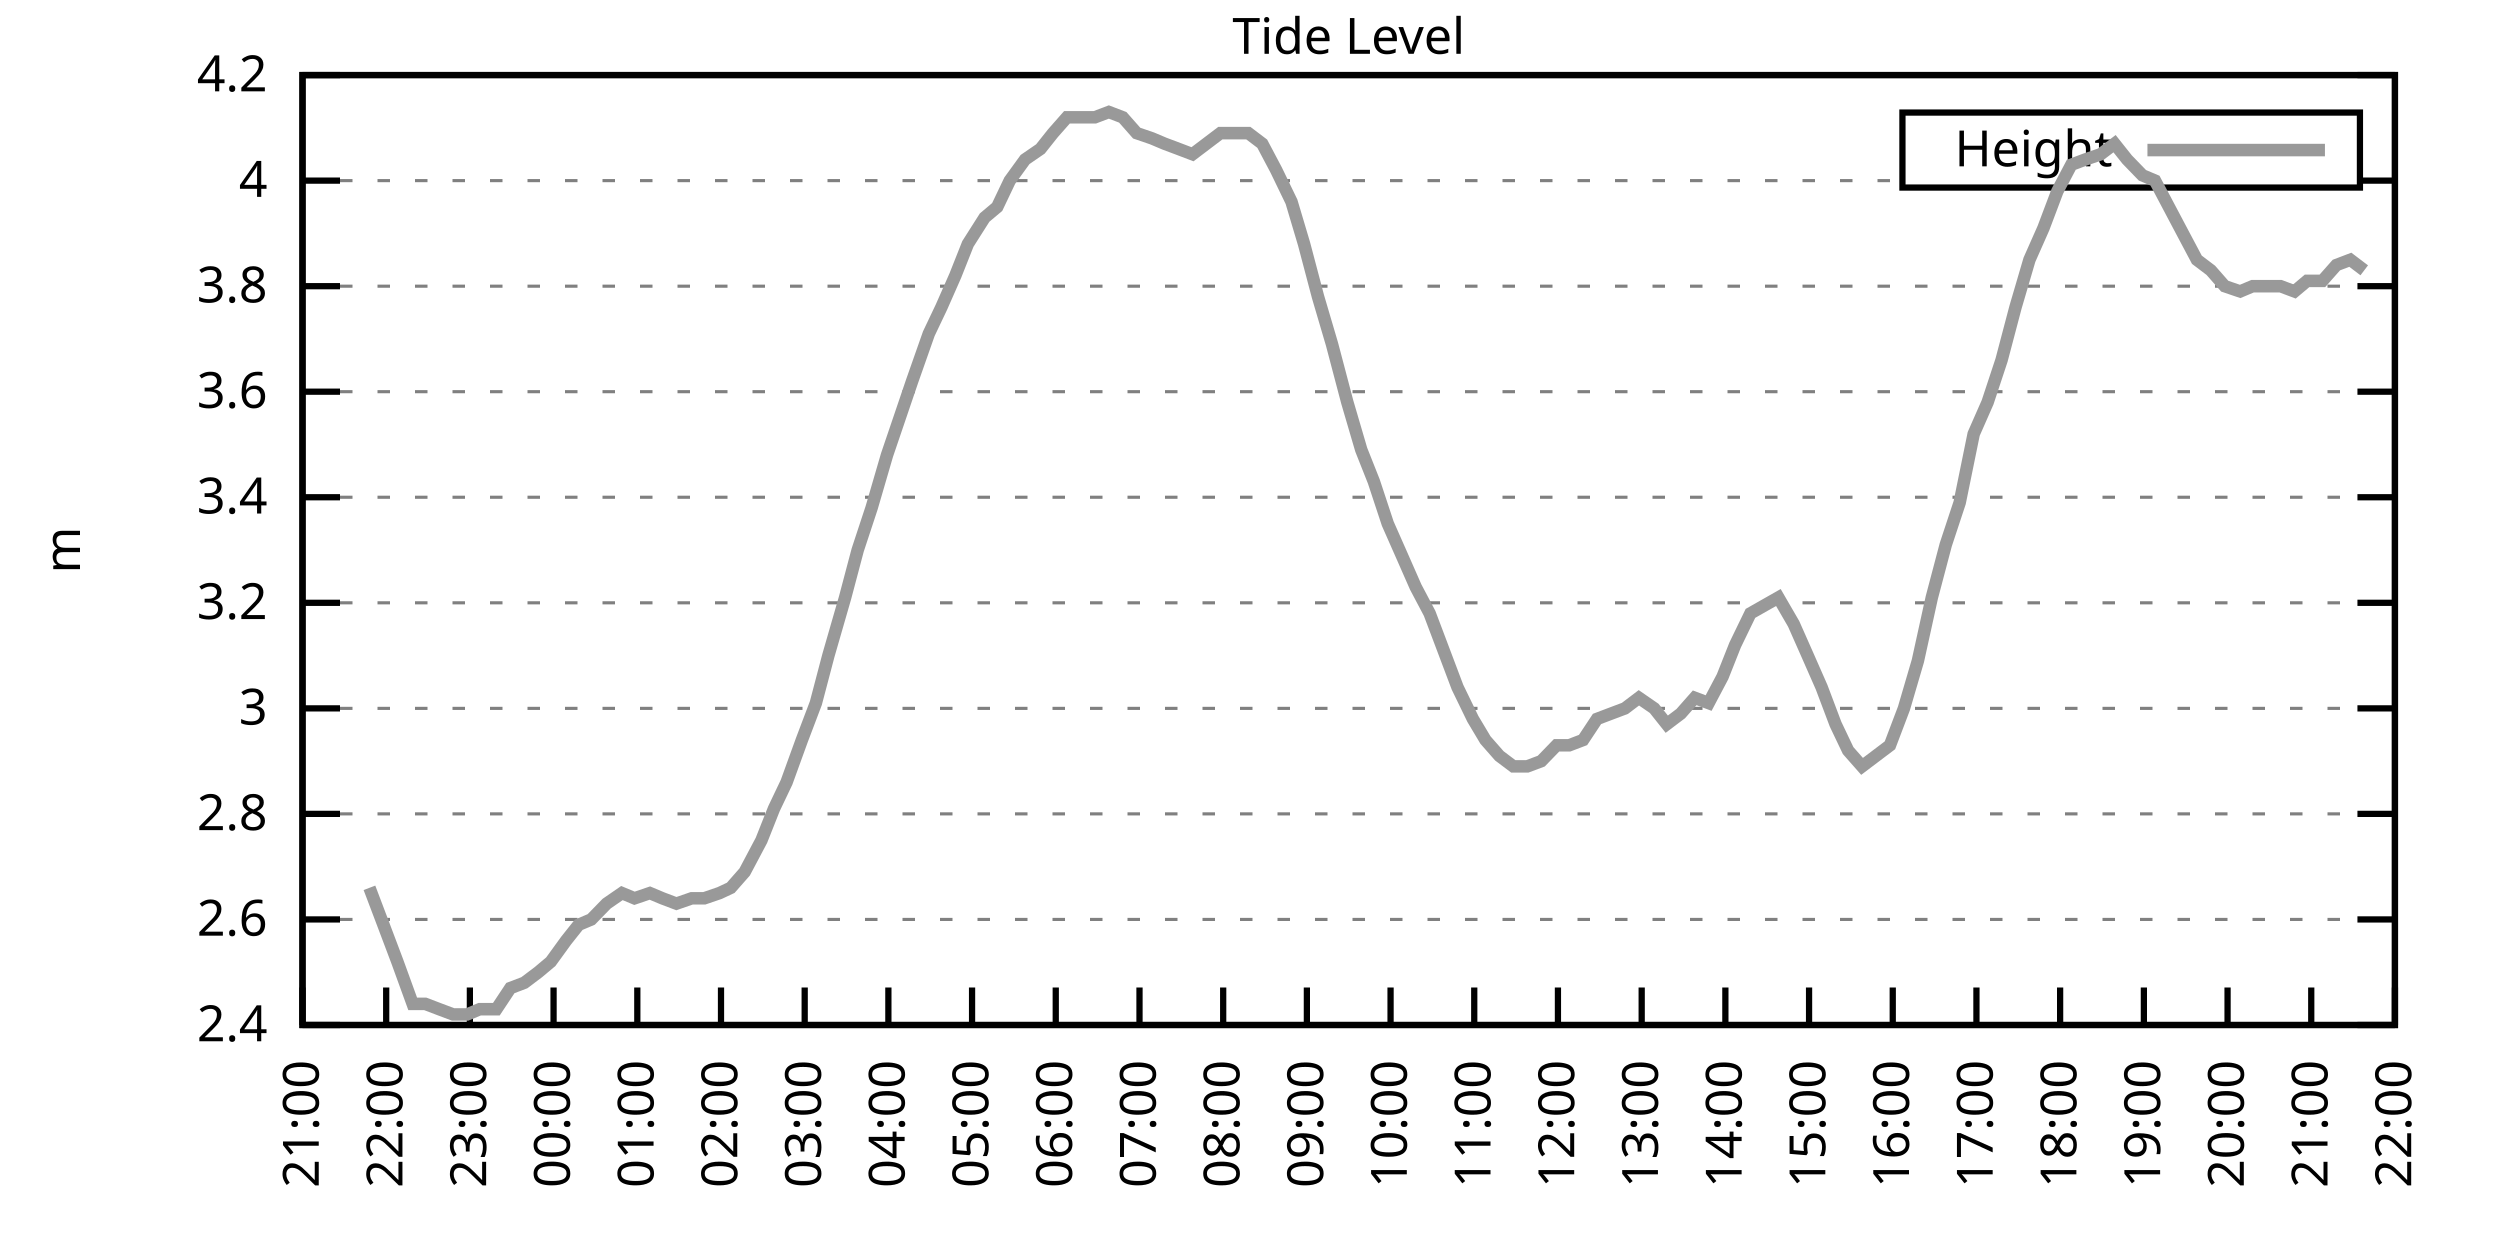
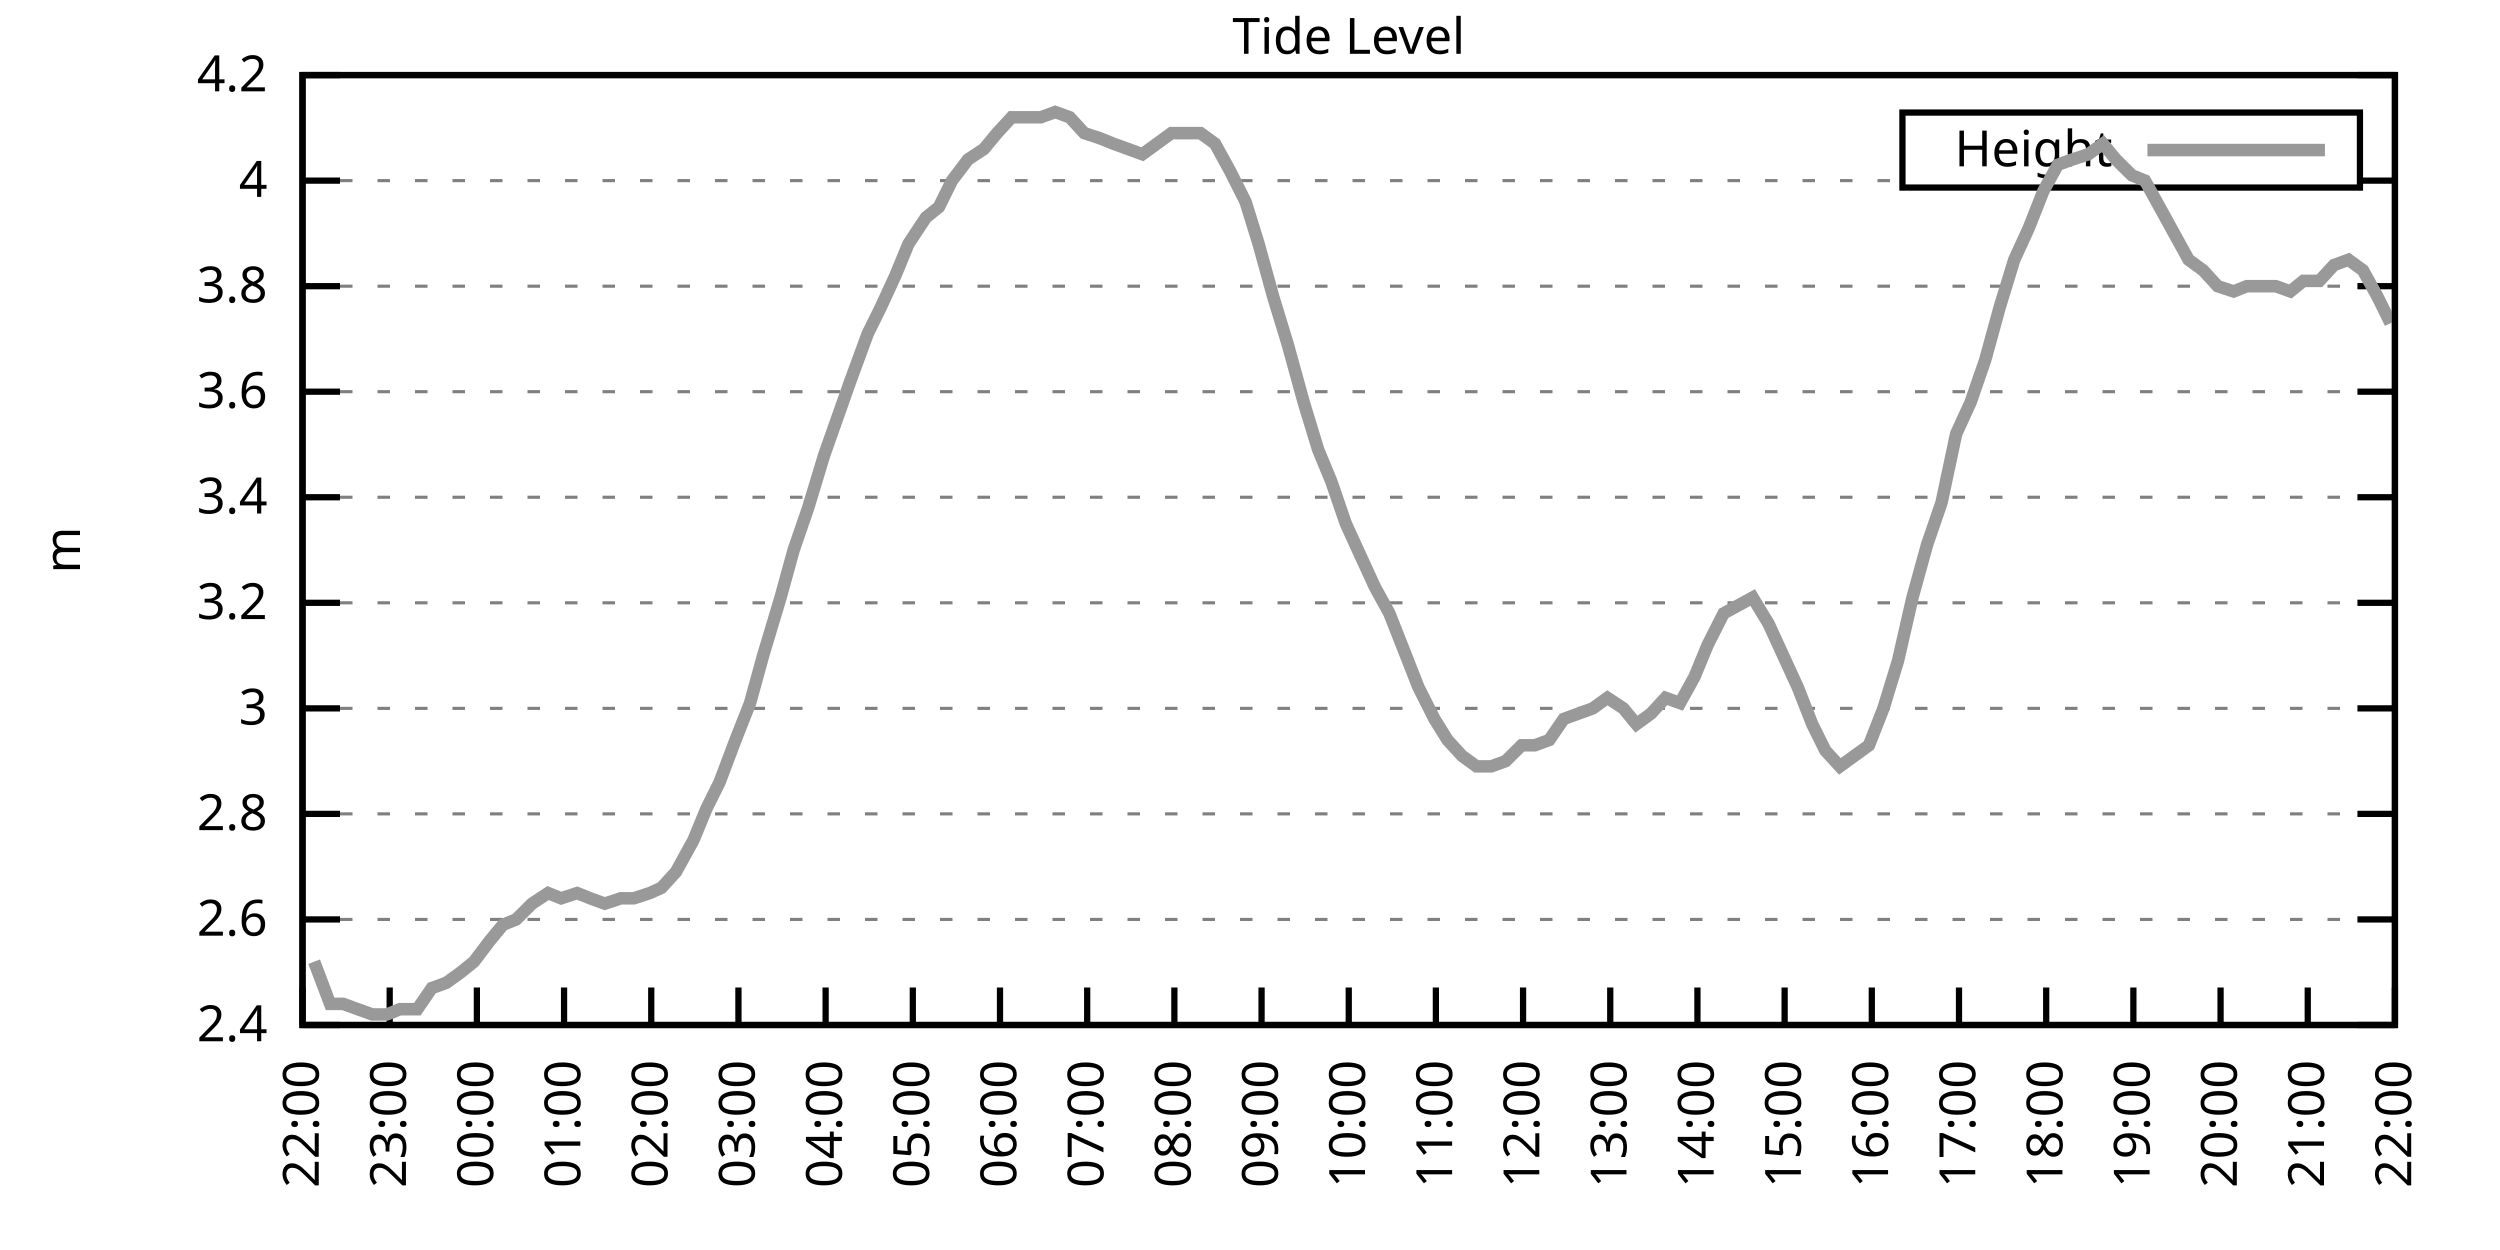
<svg xmlns="http://www.w3.org/2000/svg" xmlns:xlink="http://www.w3.org/1999/xlink" width="400" height="200" viewBox="0 0 400 200">
  <g id="gnuplot_canvas">
    <rect x="0" y="0" width="400" height="200" fill="none" />
    <defs>
      <circle id="gpDot" r="0.5" stroke-width="0.5" stroke="currentColor" />
      <path id="gpPt0" stroke-width="0.333" stroke="currentColor" d="M-1,0 h2 M0,-1 v2" />
      <path id="gpPt1" stroke-width="0.333" stroke="currentColor" d="M-1,-1 L1,1 M1,-1 L-1,1" />
      <path id="gpPt2" stroke-width="0.333" stroke="currentColor" d="M-1,0 L1,0 M0,-1 L0,1 M-1,-1 L1,1 M-1,1 L1,-1" />
      <rect id="gpPt3" stroke-width="0.333" stroke="currentColor" x="-1" y="-1" width="2" height="2" />
      <rect id="gpPt4" stroke-width="0.333" stroke="currentColor" fill="currentColor" x="-1" y="-1" width="2" height="2" />
      <circle id="gpPt5" stroke-width="0.333" stroke="currentColor" cx="0" cy="0" r="1" />
      <use xlink:href="#gpPt5" id="gpPt6" fill="currentColor" stroke="none" />
      <path id="gpPt7" stroke-width="0.333" stroke="currentColor" d="M0,-1.33 L-1.33,0.67 L1.33,0.67 z" />
      <use xlink:href="#gpPt7" id="gpPt8" fill="currentColor" stroke="none" />
      <use xlink:href="#gpPt7" id="gpPt9" stroke="currentColor" transform="rotate(180)" />
      <use xlink:href="#gpPt9" id="gpPt10" fill="currentColor" stroke="none" />
      <use xlink:href="#gpPt3" id="gpPt11" stroke="currentColor" transform="rotate(45)" />
      <use xlink:href="#gpPt11" id="gpPt12" fill="currentColor" stroke="none" />
      <path id="gpPt13" stroke-width="0.333" stroke="currentColor" d="M0,1.330 L1.265,0.411 L0.782,-1.067 L-0.782,-1.076 L-1.265,0.411 z" />
      <use xlink:href="#gpPt13" id="gpPt14" fill="currentColor" stroke="none" />
      <filter id="textbox" filterUnits="objectBoundingBox" x="0" y="0" height="1" width="1">
        <feFlood flood-color="white" flood-opacity="1" result="bgnd" />
        <feComposite in="SourceGraphic" in2="bgnd" operator="atop" />
      </filter>
      <filter id="greybox" filterUnits="objectBoundingBox" x="0" y="0" height="1" width="1">
        <feFlood flood-color="lightgrey" flood-opacity="1" result="grey" />
        <feComposite in="SourceGraphic" in2="grey" operator="atop" />
      </filter>
    </defs>
    <g fill="none" color="white" stroke="currentColor" stroke-width="1.00" stroke-linecap="butt" stroke-linejoin="miter">
</g>
    <g fill="none" color="black" stroke="currentColor" stroke-width="1.00" stroke-linecap="butt" stroke-linejoin="miter">
      <g stroke="none" shape-rendering="crispEdges">
        <polygon fill="rgb(255, 255, 255)" points="48.40,164.00 383.18,164.00 383.18,12.02 48.40,12.02 " />
      </g>
    </g>
    <g fill="none" color="black" stroke="currentColor" stroke-width="1.00" stroke-linecap="butt" stroke-linejoin="miter">
</g>
    <g fill="none" color="black" stroke="black" stroke-width="0.50" stroke-linecap="butt" stroke-linejoin="miter">
</g>
    <g fill="none" color="gray" stroke="currentColor" stroke-width="0.50" stroke-linecap="butt" stroke-linejoin="miter">
      <path stroke="gray" stroke-dasharray="2,4" class="gridline" d="M48.40,164.00 L383.19,164.00  " />
    </g>
    <g fill="none" color="gray" stroke="gray" stroke-width="1.00" stroke-linecap="butt" stroke-linejoin="miter">
</g>
    <g fill="none" color="black" stroke="currentColor" stroke-width="1.00" stroke-linecap="butt" stroke-linejoin="miter">
      <path stroke="black" d="M48.40,164.00 L54.40,164.00 M383.19,164.00 L377.19,164.00  " />
      <g transform="translate(42.80,166.60)" stroke="none" fill="black" font-family="Sans" font-size="8.00" text-anchor="end">
        <text>
          <tspan font-family="Sans"> 2.4</tspan>
        </text>
      </g>
    </g>
    <g fill="none" color="black" stroke="currentColor" stroke-width="1.00" stroke-linecap="butt" stroke-linejoin="miter">
</g>
    <g fill="none" color="black" stroke="black" stroke-width="0.50" stroke-linecap="butt" stroke-linejoin="miter">
</g>
    <g fill="none" color="gray" stroke="currentColor" stroke-width="0.50" stroke-linecap="butt" stroke-linejoin="miter">
      <path stroke="gray" stroke-dasharray="2,4" class="gridline" d="M48.40,147.11 L383.19,147.11  " />
    </g>
    <g fill="none" color="gray" stroke="gray" stroke-width="1.00" stroke-linecap="butt" stroke-linejoin="miter">
</g>
    <g fill="none" color="black" stroke="currentColor" stroke-width="1.00" stroke-linecap="butt" stroke-linejoin="miter">
      <path stroke="black" d="M48.40,147.11 L54.40,147.11 M383.19,147.11 L377.19,147.11  " />
      <g transform="translate(42.80,149.71)" stroke="none" fill="black" font-family="Sans" font-size="8.00" text-anchor="end">
        <text>
          <tspan font-family="Sans"> 2.6</tspan>
        </text>
      </g>
    </g>
    <g fill="none" color="black" stroke="currentColor" stroke-width="1.00" stroke-linecap="butt" stroke-linejoin="miter">
</g>
    <g fill="none" color="black" stroke="black" stroke-width="0.50" stroke-linecap="butt" stroke-linejoin="miter">
</g>
    <g fill="none" color="gray" stroke="currentColor" stroke-width="0.50" stroke-linecap="butt" stroke-linejoin="miter">
      <path stroke="gray" stroke-dasharray="2,4" class="gridline" d="M48.40,130.22 L383.19,130.22  " />
    </g>
    <g fill="none" color="gray" stroke="gray" stroke-width="1.00" stroke-linecap="butt" stroke-linejoin="miter">
</g>
    <g fill="none" color="black" stroke="currentColor" stroke-width="1.00" stroke-linecap="butt" stroke-linejoin="miter">
      <path stroke="black" d="M48.40,130.22 L54.40,130.22 M383.19,130.22 L377.19,130.22  " />
      <g transform="translate(42.80,132.82)" stroke="none" fill="black" font-family="Sans" font-size="8.00" text-anchor="end">
        <text>
          <tspan font-family="Sans"> 2.8</tspan>
        </text>
      </g>
    </g>
    <g fill="none" color="black" stroke="currentColor" stroke-width="1.00" stroke-linecap="butt" stroke-linejoin="miter">
</g>
    <g fill="none" color="black" stroke="black" stroke-width="0.50" stroke-linecap="butt" stroke-linejoin="miter">
</g>
    <g fill="none" color="gray" stroke="currentColor" stroke-width="0.50" stroke-linecap="butt" stroke-linejoin="miter">
      <path stroke="gray" stroke-dasharray="2,4" class="gridline" d="M48.40,113.34 L383.19,113.34  " />
    </g>
    <g fill="none" color="gray" stroke="gray" stroke-width="1.00" stroke-linecap="butt" stroke-linejoin="miter">
</g>
    <g fill="none" color="black" stroke="currentColor" stroke-width="1.00" stroke-linecap="butt" stroke-linejoin="miter">
      <path stroke="black" d="M48.40,113.34 L54.40,113.34 M383.19,113.34 L377.19,113.34  " />
      <g transform="translate(42.80,115.94)" stroke="none" fill="black" font-family="Sans" font-size="8.00" text-anchor="end">
        <text>
          <tspan font-family="Sans"> 3</tspan>
        </text>
      </g>
    </g>
    <g fill="none" color="black" stroke="currentColor" stroke-width="1.00" stroke-linecap="butt" stroke-linejoin="miter">
</g>
    <g fill="none" color="black" stroke="black" stroke-width="0.50" stroke-linecap="butt" stroke-linejoin="miter">
</g>
    <g fill="none" color="gray" stroke="currentColor" stroke-width="0.50" stroke-linecap="butt" stroke-linejoin="miter">
      <path stroke="gray" stroke-dasharray="2,4" class="gridline" d="M48.40,96.45 L383.19,96.45  " />
    </g>
    <g fill="none" color="gray" stroke="gray" stroke-width="1.00" stroke-linecap="butt" stroke-linejoin="miter">
</g>
    <g fill="none" color="black" stroke="currentColor" stroke-width="1.00" stroke-linecap="butt" stroke-linejoin="miter">
      <path stroke="black" d="M48.40,96.45 L54.40,96.45 M383.19,96.45 L377.19,96.45  " />
      <g transform="translate(42.80,99.05)" stroke="none" fill="black" font-family="Sans" font-size="8.00" text-anchor="end">
        <text>
          <tspan font-family="Sans"> 3.2</tspan>
        </text>
      </g>
    </g>
    <g fill="none" color="black" stroke="currentColor" stroke-width="1.00" stroke-linecap="butt" stroke-linejoin="miter">
</g>
    <g fill="none" color="black" stroke="black" stroke-width="0.50" stroke-linecap="butt" stroke-linejoin="miter">
</g>
    <g fill="none" color="gray" stroke="currentColor" stroke-width="0.50" stroke-linecap="butt" stroke-linejoin="miter">
      <path stroke="gray" stroke-dasharray="2,4" class="gridline" d="M48.40,79.56 L383.19,79.56  " />
    </g>
    <g fill="none" color="gray" stroke="gray" stroke-width="1.00" stroke-linecap="butt" stroke-linejoin="miter">
</g>
    <g fill="none" color="black" stroke="currentColor" stroke-width="1.00" stroke-linecap="butt" stroke-linejoin="miter">
      <path stroke="black" d="M48.40,79.56 L54.40,79.56 M383.19,79.56 L377.19,79.56  " />
      <g transform="translate(42.80,82.16)" stroke="none" fill="black" font-family="Sans" font-size="8.00" text-anchor="end">
        <text>
          <tspan font-family="Sans"> 3.4</tspan>
        </text>
      </g>
    </g>
    <g fill="none" color="black" stroke="currentColor" stroke-width="1.00" stroke-linecap="butt" stroke-linejoin="miter">
</g>
    <g fill="none" color="black" stroke="black" stroke-width="0.50" stroke-linecap="butt" stroke-linejoin="miter">
</g>
    <g fill="none" color="gray" stroke="currentColor" stroke-width="0.50" stroke-linecap="butt" stroke-linejoin="miter">
      <path stroke="gray" stroke-dasharray="2,4" class="gridline" d="M48.40,62.67 L383.19,62.67  " />
    </g>
    <g fill="none" color="gray" stroke="gray" stroke-width="1.00" stroke-linecap="butt" stroke-linejoin="miter">
</g>
    <g fill="none" color="black" stroke="currentColor" stroke-width="1.00" stroke-linecap="butt" stroke-linejoin="miter">
      <path stroke="black" d="M48.40,62.67 L54.40,62.67 M383.19,62.67 L377.19,62.67  " />
      <g transform="translate(42.80,65.27)" stroke="none" fill="black" font-family="Sans" font-size="8.00" text-anchor="end">
        <text>
          <tspan font-family="Sans"> 3.6</tspan>
        </text>
      </g>
    </g>
    <g fill="none" color="black" stroke="currentColor" stroke-width="1.00" stroke-linecap="butt" stroke-linejoin="miter">
</g>
    <g fill="none" color="black" stroke="black" stroke-width="0.50" stroke-linecap="butt" stroke-linejoin="miter">
</g>
    <g fill="none" color="gray" stroke="currentColor" stroke-width="0.50" stroke-linecap="butt" stroke-linejoin="miter">
      <path stroke="gray" stroke-dasharray="2,4" class="gridline" d="M48.40,45.79 L383.19,45.79  " />
    </g>
    <g fill="none" color="gray" stroke="gray" stroke-width="1.00" stroke-linecap="butt" stroke-linejoin="miter">
</g>
    <g fill="none" color="black" stroke="currentColor" stroke-width="1.00" stroke-linecap="butt" stroke-linejoin="miter">
      <path stroke="black" d="M48.40,45.79 L54.40,45.79 M383.19,45.79 L377.19,45.79  " />
      <g transform="translate(42.80,48.39)" stroke="none" fill="black" font-family="Sans" font-size="8.00" text-anchor="end">
        <text>
          <tspan font-family="Sans"> 3.8</tspan>
        </text>
      </g>
    </g>
    <g fill="none" color="black" stroke="currentColor" stroke-width="1.00" stroke-linecap="butt" stroke-linejoin="miter">
</g>
    <g fill="none" color="black" stroke="black" stroke-width="0.50" stroke-linecap="butt" stroke-linejoin="miter">
</g>
    <g fill="none" color="gray" stroke="currentColor" stroke-width="0.50" stroke-linecap="butt" stroke-linejoin="miter">
      <path stroke="gray" stroke-dasharray="2,4" class="gridline" d="M48.40,28.90 L304.39,28.90 M377.59,28.90 L383.19,28.90  " />
    </g>
    <g fill="none" color="gray" stroke="gray" stroke-width="1.00" stroke-linecap="butt" stroke-linejoin="miter">
</g>
    <g fill="none" color="black" stroke="currentColor" stroke-width="1.00" stroke-linecap="butt" stroke-linejoin="miter">
      <path stroke="black" d="M48.40,28.90 L54.40,28.90 M383.19,28.90 L377.19,28.90  " />
      <g transform="translate(42.80,31.50)" stroke="none" fill="black" font-family="Sans" font-size="8.00" text-anchor="end">
        <text>
          <tspan font-family="Sans"> 4</tspan>
        </text>
      </g>
    </g>
    <g fill="none" color="black" stroke="currentColor" stroke-width="1.00" stroke-linecap="butt" stroke-linejoin="miter">
</g>
    <g fill="none" color="black" stroke="black" stroke-width="0.50" stroke-linecap="butt" stroke-linejoin="miter">
</g>
    <g fill="none" color="gray" stroke="currentColor" stroke-width="0.50" stroke-linecap="butt" stroke-linejoin="miter">
      <path stroke="gray" stroke-dasharray="2,4" class="gridline" d="M48.40,12.01 L383.19,12.01  " />
    </g>
    <g fill="none" color="gray" stroke="gray" stroke-width="1.00" stroke-linecap="butt" stroke-linejoin="miter">
</g>
    <g fill="none" color="black" stroke="currentColor" stroke-width="1.00" stroke-linecap="butt" stroke-linejoin="miter">
      <path stroke="black" d="M48.40,12.01 L54.40,12.01 M383.19,12.01 L377.19,12.01  " />
      <g transform="translate(42.80,14.61)" stroke="none" fill="black" font-family="Sans" font-size="8.00" text-anchor="end">
        <text>
          <tspan font-family="Sans"> 4.2</tspan>
        </text>
      </g>
    </g>
    <g fill="none" color="black" stroke="currentColor" stroke-width="1.00" stroke-linecap="butt" stroke-linejoin="miter">
      <path stroke="black" d="M48.40,164.00 L48.40,158.00  " />
      <g transform="translate(51.00,169.60) rotate(270.00)" stroke="none" fill="black" font-family="Sans" font-size="8.00" text-anchor="end">
        <text>
-           <tspan font-family="Sans">21:00</tspan>
-         </text>
-       </g>
-     </g>
-     <g fill="none" color="black" stroke="currentColor" stroke-width="1.00" stroke-linecap="butt" stroke-linejoin="miter">
-       <path stroke="black" d="M61.79,164.00 L61.79,158.00  " />
-       <g transform="translate(64.39,169.60) rotate(270.00)" stroke="none" fill="black" font-family="Sans" font-size="8.00" text-anchor="end">
-         <text>
          <tspan font-family="Sans">22:00</tspan>
        </text>
      </g>
    </g>
    <g fill="none" color="black" stroke="currentColor" stroke-width="1.00" stroke-linecap="butt" stroke-linejoin="miter">
-       <path stroke="black" d="M75.18,164.00 L75.18,158.00  " />
-       <g transform="translate(77.78,169.60) rotate(270.00)" stroke="none" fill="black" font-family="Sans" font-size="8.00" text-anchor="end">
+       <path stroke="black" d="M62.35,164.00 L62.35,158.00  " />
+       <g transform="translate(64.95,169.60) rotate(270.00)" stroke="none" fill="black" font-family="Sans" font-size="8.00" text-anchor="end">
        <text>
          <tspan font-family="Sans">23:00</tspan>
        </text>
      </g>
    </g>
    <g fill="none" color="black" stroke="currentColor" stroke-width="1.00" stroke-linecap="butt" stroke-linejoin="miter">
-       <path stroke="black" d="M88.57,164.00 L88.57,158.00  " />
-       <g transform="translate(91.17,169.60) rotate(270.00)" stroke="none" fill="black" font-family="Sans" font-size="8.00" text-anchor="end">
+       <path stroke="black" d="M76.30,164.00 L76.30,158.00  " />
+       <g transform="translate(78.90,169.60) rotate(270.00)" stroke="none" fill="black" font-family="Sans" font-size="8.00" text-anchor="end">
        <text>
          <tspan font-family="Sans">00:00</tspan>
        </text>
      </g>
    </g>
    <g fill="none" color="black" stroke="currentColor" stroke-width="1.00" stroke-linecap="butt" stroke-linejoin="miter">
-       <path stroke="black" d="M101.97,164.00 L101.97,158.00  " />
-       <g transform="translate(104.57,169.60) rotate(270.00)" stroke="none" fill="black" font-family="Sans" font-size="8.00" text-anchor="end">
+       <path stroke="black" d="M90.25,164.00 L90.25,158.00  " />
+       <g transform="translate(92.85,169.60) rotate(270.00)" stroke="none" fill="black" font-family="Sans" font-size="8.00" text-anchor="end">
        <text>
          <tspan font-family="Sans">01:00</tspan>
        </text>
      </g>
    </g>
    <g fill="none" color="black" stroke="currentColor" stroke-width="1.00" stroke-linecap="butt" stroke-linejoin="miter">
-       <path stroke="black" d="M115.36,164.00 L115.36,158.00  " />
-       <g transform="translate(117.96,169.60) rotate(270.00)" stroke="none" fill="black" font-family="Sans" font-size="8.00" text-anchor="end">
+       <path stroke="black" d="M104.20,164.00 L104.20,158.00  " />
+       <g transform="translate(106.80,169.60) rotate(270.00)" stroke="none" fill="black" font-family="Sans" font-size="8.00" text-anchor="end">
        <text>
          <tspan font-family="Sans">02:00</tspan>
        </text>
      </g>
    </g>
    <g fill="none" color="black" stroke="currentColor" stroke-width="1.00" stroke-linecap="butt" stroke-linejoin="miter">
-       <path stroke="black" d="M128.75,164.00 L128.75,158.00  " />
-       <g transform="translate(131.35,169.60) rotate(270.00)" stroke="none" fill="black" font-family="Sans" font-size="8.00" text-anchor="end">
+       <path stroke="black" d="M118.15,164.00 L118.15,158.00  " />
+       <g transform="translate(120.75,169.60) rotate(270.00)" stroke="none" fill="black" font-family="Sans" font-size="8.00" text-anchor="end">
        <text>
          <tspan font-family="Sans">03:00</tspan>
        </text>
      </g>
    </g>
    <g fill="none" color="black" stroke="currentColor" stroke-width="1.00" stroke-linecap="butt" stroke-linejoin="miter">
-       <path stroke="black" d="M142.14,164.00 L142.14,158.00  " />
-       <g transform="translate(144.74,169.60) rotate(270.00)" stroke="none" fill="black" font-family="Sans" font-size="8.00" text-anchor="end">
+       <path stroke="black" d="M132.10,164.00 L132.10,158.00  " />
+       <g transform="translate(134.70,169.60) rotate(270.00)" stroke="none" fill="black" font-family="Sans" font-size="8.00" text-anchor="end">
        <text>
          <tspan font-family="Sans">04:00</tspan>
        </text>
      </g>
    </g>
    <g fill="none" color="black" stroke="currentColor" stroke-width="1.00" stroke-linecap="butt" stroke-linejoin="miter">
-       <path stroke="black" d="M155.53,164.00 L155.53,158.00  " />
-       <g transform="translate(158.13,169.60) rotate(270.00)" stroke="none" fill="black" font-family="Sans" font-size="8.00" text-anchor="end">
+       <path stroke="black" d="M146.05,164.00 L146.05,158.00  " />
+       <g transform="translate(148.65,169.60) rotate(270.00)" stroke="none" fill="black" font-family="Sans" font-size="8.00" text-anchor="end">
        <text>
          <tspan font-family="Sans">05:00</tspan>
        </text>
      </g>
    </g>
    <g fill="none" color="black" stroke="currentColor" stroke-width="1.00" stroke-linecap="butt" stroke-linejoin="miter">
-       <path stroke="black" d="M168.92,164.00 L168.92,158.00  " />
-       <g transform="translate(171.52,169.60) rotate(270.00)" stroke="none" fill="black" font-family="Sans" font-size="8.00" text-anchor="end">
+       <path stroke="black" d="M160.00,164.00 L160.00,158.00  " />
+       <g transform="translate(162.60,169.60) rotate(270.00)" stroke="none" fill="black" font-family="Sans" font-size="8.00" text-anchor="end">
        <text>
          <tspan font-family="Sans">06:00</tspan>
        </text>
      </g>
    </g>
    <g fill="none" color="black" stroke="currentColor" stroke-width="1.00" stroke-linecap="butt" stroke-linejoin="miter">
-       <path stroke="black" d="M182.32,164.00 L182.32,158.00  " />
-       <g transform="translate(184.92,169.60) rotate(270.00)" stroke="none" fill="black" font-family="Sans" font-size="8.00" text-anchor="end">
+       <path stroke="black" d="M173.95,164.00 L173.95,158.00  " />
+       <g transform="translate(176.55,169.60) rotate(270.00)" stroke="none" fill="black" font-family="Sans" font-size="8.00" text-anchor="end">
        <text>
          <tspan font-family="Sans">07:00</tspan>
        </text>
      </g>
    </g>
    <g fill="none" color="black" stroke="currentColor" stroke-width="1.00" stroke-linecap="butt" stroke-linejoin="miter">
-       <path stroke="black" d="M195.71,164.00 L195.71,158.00  " />
-       <g transform="translate(198.31,169.60) rotate(270.00)" stroke="none" fill="black" font-family="Sans" font-size="8.00" text-anchor="end">
+       <path stroke="black" d="M187.90,164.00 L187.90,158.00  " />
+       <g transform="translate(190.50,169.60) rotate(270.00)" stroke="none" fill="black" font-family="Sans" font-size="8.00" text-anchor="end">
        <text>
          <tspan font-family="Sans">08:00</tspan>
        </text>
      </g>
    </g>
    <g fill="none" color="black" stroke="currentColor" stroke-width="1.00" stroke-linecap="butt" stroke-linejoin="miter">
-       <path stroke="black" d="M209.10,164.00 L209.10,158.00  " />
-       <g transform="translate(211.70,169.60) rotate(270.00)" stroke="none" fill="black" font-family="Sans" font-size="8.00" text-anchor="end">
+       <path stroke="black" d="M201.85,164.00 L201.85,158.00  " />
+       <g transform="translate(204.45,169.60) rotate(270.00)" stroke="none" fill="black" font-family="Sans" font-size="8.00" text-anchor="end">
        <text>
          <tspan font-family="Sans">09:00</tspan>
        </text>
      </g>
    </g>
    <g fill="none" color="black" stroke="currentColor" stroke-width="1.00" stroke-linecap="butt" stroke-linejoin="miter">
-       <path stroke="black" d="M222.49,164.00 L222.49,158.00  " />
-       <g transform="translate(225.09,169.60) rotate(270.00)" stroke="none" fill="black" font-family="Sans" font-size="8.00" text-anchor="end">
+       <path stroke="black" d="M215.80,164.00 L215.80,158.00  " />
+       <g transform="translate(218.40,169.60) rotate(270.00)" stroke="none" fill="black" font-family="Sans" font-size="8.00" text-anchor="end">
        <text>
          <tspan font-family="Sans">10:00</tspan>
        </text>
      </g>
    </g>
    <g fill="none" color="black" stroke="currentColor" stroke-width="1.00" stroke-linecap="butt" stroke-linejoin="miter">
-       <path stroke="black" d="M235.88,164.00 L235.88,158.00  " />
-       <g transform="translate(238.48,169.60) rotate(270.00)" stroke="none" fill="black" font-family="Sans" font-size="8.00" text-anchor="end">
+       <path stroke="black" d="M229.74,164.00 L229.74,158.00  " />
+       <g transform="translate(232.34,169.60) rotate(270.00)" stroke="none" fill="black" font-family="Sans" font-size="8.00" text-anchor="end">
        <text>
          <tspan font-family="Sans">11:00</tspan>
        </text>
      </g>
    </g>
    <g fill="none" color="black" stroke="currentColor" stroke-width="1.00" stroke-linecap="butt" stroke-linejoin="miter">
-       <path stroke="black" d="M249.27,164.00 L249.27,158.00  " />
-       <g transform="translate(251.87,169.60) rotate(270.00)" stroke="none" fill="black" font-family="Sans" font-size="8.00" text-anchor="end">
+       <path stroke="black" d="M243.69,164.00 L243.69,158.00  " />
+       <g transform="translate(246.29,169.60) rotate(270.00)" stroke="none" fill="black" font-family="Sans" font-size="8.00" text-anchor="end">
        <text>
          <tspan font-family="Sans">12:00</tspan>
        </text>
      </g>
    </g>
    <g fill="none" color="black" stroke="currentColor" stroke-width="1.00" stroke-linecap="butt" stroke-linejoin="miter">
-       <path stroke="black" d="M262.67,164.00 L262.67,158.00  " />
-       <g transform="translate(265.27,169.60) rotate(270.00)" stroke="none" fill="black" font-family="Sans" font-size="8.00" text-anchor="end">
+       <path stroke="black" d="M257.64,164.00 L257.64,158.00  " />
+       <g transform="translate(260.24,169.60) rotate(270.00)" stroke="none" fill="black" font-family="Sans" font-size="8.00" text-anchor="end">
        <text>
          <tspan font-family="Sans">13:00</tspan>
        </text>
      </g>
    </g>
    <g fill="none" color="black" stroke="currentColor" stroke-width="1.00" stroke-linecap="butt" stroke-linejoin="miter">
-       <path stroke="black" d="M276.06,164.00 L276.06,158.00  " />
-       <g transform="translate(278.66,169.60) rotate(270.00)" stroke="none" fill="black" font-family="Sans" font-size="8.00" text-anchor="end">
+       <path stroke="black" d="M271.59,164.00 L271.59,158.00  " />
+       <g transform="translate(274.19,169.60) rotate(270.00)" stroke="none" fill="black" font-family="Sans" font-size="8.00" text-anchor="end">
        <text>
          <tspan font-family="Sans">14:00</tspan>
        </text>
      </g>
    </g>
    <g fill="none" color="black" stroke="currentColor" stroke-width="1.00" stroke-linecap="butt" stroke-linejoin="miter">
-       <path stroke="black" d="M289.45,164.00 L289.45,158.00  " />
-       <g transform="translate(292.05,169.60) rotate(270.00)" stroke="none" fill="black" font-family="Sans" font-size="8.00" text-anchor="end">
+       <path stroke="black" d="M285.54,164.00 L285.54,158.00  " />
+       <g transform="translate(288.14,169.60) rotate(270.00)" stroke="none" fill="black" font-family="Sans" font-size="8.00" text-anchor="end">
        <text>
          <tspan font-family="Sans">15:00</tspan>
        </text>
      </g>
    </g>
    <g fill="none" color="black" stroke="currentColor" stroke-width="1.00" stroke-linecap="butt" stroke-linejoin="miter">
-       <path stroke="black" d="M302.84,164.00 L302.84,158.00  " />
-       <g transform="translate(305.44,169.60) rotate(270.00)" stroke="none" fill="black" font-family="Sans" font-size="8.00" text-anchor="end">
+       <path stroke="black" d="M299.49,164.00 L299.49,158.00  " />
+       <g transform="translate(302.09,169.60) rotate(270.00)" stroke="none" fill="black" font-family="Sans" font-size="8.00" text-anchor="end">
        <text>
          <tspan font-family="Sans">16:00</tspan>
        </text>
      </g>
    </g>
    <g fill="none" color="black" stroke="currentColor" stroke-width="1.00" stroke-linecap="butt" stroke-linejoin="miter">
-       <path stroke="black" d="M316.23,164.00 L316.23,158.00  " />
-       <g transform="translate(318.83,169.60) rotate(270.00)" stroke="none" fill="black" font-family="Sans" font-size="8.00" text-anchor="end">
+       <path stroke="black" d="M313.44,164.00 L313.44,158.00  " />
+       <g transform="translate(316.04,169.60) rotate(270.00)" stroke="none" fill="black" font-family="Sans" font-size="8.00" text-anchor="end">
        <text>
          <tspan font-family="Sans">17:00</tspan>
        </text>
      </g>
    </g>
    <g fill="none" color="black" stroke="currentColor" stroke-width="1.00" stroke-linecap="butt" stroke-linejoin="miter">
-       <path stroke="black" d="M329.62,164.00 L329.62,158.00  " />
-       <g transform="translate(332.22,169.60) rotate(270.00)" stroke="none" fill="black" font-family="Sans" font-size="8.00" text-anchor="end">
+       <path stroke="black" d="M327.39,164.00 L327.39,158.00  " />
+       <g transform="translate(329.99,169.60) rotate(270.00)" stroke="none" fill="black" font-family="Sans" font-size="8.00" text-anchor="end">
        <text>
          <tspan font-family="Sans">18:00</tspan>
        </text>
      </g>
    </g>
    <g fill="none" color="black" stroke="currentColor" stroke-width="1.00" stroke-linecap="butt" stroke-linejoin="miter">
-       <path stroke="black" d="M343.02,164.00 L343.02,158.00  " />
-       <g transform="translate(345.62,169.60) rotate(270.00)" stroke="none" fill="black" font-family="Sans" font-size="8.00" text-anchor="end">
+       <path stroke="black" d="M341.34,164.00 L341.34,158.00  " />
+       <g transform="translate(343.94,169.60) rotate(270.00)" stroke="none" fill="black" font-family="Sans" font-size="8.00" text-anchor="end">
        <text>
          <tspan font-family="Sans">19:00</tspan>
        </text>
      </g>
    </g>
    <g fill="none" color="black" stroke="currentColor" stroke-width="1.00" stroke-linecap="butt" stroke-linejoin="miter">
-       <path stroke="black" d="M356.41,164.00 L356.41,158.00  " />
-       <g transform="translate(359.01,169.60) rotate(270.00)" stroke="none" fill="black" font-family="Sans" font-size="8.00" text-anchor="end">
+       <path stroke="black" d="M355.29,164.00 L355.29,158.00  " />
+       <g transform="translate(357.89,169.60) rotate(270.00)" stroke="none" fill="black" font-family="Sans" font-size="8.00" text-anchor="end">
        <text>
          <tspan font-family="Sans">20:00</tspan>
        </text>
      </g>
    </g>
    <g fill="none" color="black" stroke="currentColor" stroke-width="1.00" stroke-linecap="butt" stroke-linejoin="miter">
-       <path stroke="black" d="M369.80,164.00 L369.80,158.00  " />
-       <g transform="translate(372.40,169.60) rotate(270.00)" stroke="none" fill="black" font-family="Sans" font-size="8.00" text-anchor="end">
+       <path stroke="black" d="M369.24,164.00 L369.24,158.00  " />
+       <g transform="translate(371.84,169.60) rotate(270.00)" stroke="none" fill="black" font-family="Sans" font-size="8.00" text-anchor="end">
        <text>
          <tspan font-family="Sans">21:00</tspan>
        </text>
      </g>
    </g>
    <g fill="none" color="black" stroke="currentColor" stroke-width="1.00" stroke-linecap="butt" stroke-linejoin="miter">
      <path stroke="black" d="M383.19,164.00 L383.19,158.00  " />
      <g transform="translate(385.79,169.60) rotate(270.00)" stroke="none" fill="black" font-family="Sans" font-size="8.00" text-anchor="end">
        <text>
          <tspan font-family="Sans">22:00</tspan>
        </text>
      </g>
    </g>
    <g fill="none" color="black" stroke="currentColor" stroke-width="1.00" stroke-linecap="butt" stroke-linejoin="miter">
</g>
    <g fill="none" color="black" stroke="currentColor" stroke-width="1.00" stroke-linecap="butt" stroke-linejoin="miter">
      <path stroke="black" d="M48.40,12.01 L48.40,164.00 L383.19,164.00 L383.19,12.01 L48.40,12.01 Z  " />
    </g>
    <g fill="none" color="black" stroke="currentColor" stroke-width="1.00" stroke-linecap="butt" stroke-linejoin="miter">
</g>
    <g fill="none" color="black" stroke="currentColor" stroke-width="1.00" stroke-linecap="butt" stroke-linejoin="miter">
      <path stroke="black" d="M304.39,30.01 L304.39,18.01 L377.59,18.01 L377.59,30.01 L304.39,30.01 Z  " />
    </g>
    <g id="Tide_level_plot_1">
      <g fill="none" color="white" stroke="black" stroke-width="2.00" stroke-linecap="butt" stroke-linejoin="miter">
</g>
      <g fill="none" color="black" stroke="currentColor" stroke-width="2.00" stroke-linecap="butt" stroke-linejoin="miter">
        <g transform="translate(337.99,26.61)" stroke="none" fill="black" font-family="Sans" font-size="8.00" text-anchor="end">
          <text>
            <tspan font-family="Sans">Height</tspan>
          </text>
        </g>
      </g>
      <g fill="none" color="black" stroke="currentColor" stroke-width="2.00" stroke-linecap="butt" stroke-linejoin="miter">
-         <path stroke="rgb(153, 153, 153)" d="M343.59,24.01 L371.99,24.01 M59.11,142.05 L61.35,147.96 L63.58,153.87 L66.03,160.62 L68.04,160.62 L70.27,161.47   L72.50,162.31 L74.74,162.31 L76.75,161.47 L79.42,161.47 L81.66,158.09 L83.89,157.24 L86.12,155.56 L88.13,153.87   L90.58,150.49 L92.59,147.96 L94.60,147.11 L97.06,144.58 L99.51,142.89 L101.52,143.73 L103.98,142.89 L105.98,143.73   L108.22,144.58 L110.67,143.73 L112.68,143.73 L115.13,142.89 L116.92,142.05 L119.15,139.51 L121.83,134.45 L123.84,129.38   L125.85,125.16 L128.30,118.40 L130.54,112.49 L132.54,104.89 L135.22,95.60 L137.23,88.01 L139.46,81.25 L141.92,72.81   L143.93,66.90 L145.94,60.98 L148.61,53.39 L150.62,49.16 L152.85,44.10 L154.86,39.03 L157.54,34.81 L159.55,33.12   L161.56,28.90 L164.01,25.52 L166.47,23.83 L168.48,21.30 L170.71,18.77 L172.94,18.77 L175.17,18.77 L177.41,17.92   L179.64,18.77 L181.87,21.30 L184.32,22.14 L186.33,22.99 L188.57,23.83 L190.80,24.68 L193.03,22.99 L195.26,21.30   L197.72,21.30 L199.73,21.30 L201.96,22.99 L204.19,27.21 L206.64,32.28 L208.65,39.03 L210.88,47.47 L213.12,55.07   L215.57,64.36 L217.80,71.96 L219.81,77.03 L222.04,83.78 L224.28,88.85 L226.51,93.92 L228.74,98.14 L230.97,104.05   L233.20,109.96 L235.66,115.03 L237.67,118.40 L239.90,120.94 L242.13,122.62 L244.36,122.62 L246.60,121.78 L249.05,119.25   L251.06,119.25 L253.29,118.40 L255.52,115.03 L257.76,114.18 L259.99,113.34 L262.22,111.65 L264.67,113.34 L266.68,115.87   L268.92,114.18 L271.15,111.65 L273.38,112.49 L275.61,108.27 L277.62,103.20 L280.07,98.14 L284.54,95.60 L286.99,99.83   L289.23,104.89 L291.46,109.96 L293.69,115.87 L295.70,120.09 L297.93,122.62 L302.39,119.25 L304.63,113.34 L306.86,105.74   L309.09,95.60 L311.32,87.16 L313.55,80.41 L315.79,69.43 L318.02,64.36 L320.25,57.61 L322.48,49.16 L324.71,41.56   L326.95,36.50 L329.18,30.59 L331.41,26.36 L333.64,25.52 L336.10,24.68 L338.33,22.99 L340.34,25.52 L342.79,28.05   L344.80,28.90 L347.03,33.12 L349.26,37.34 L351.50,41.56 L353.73,43.25 L355.96,45.79 L358.42,46.63 L360.42,45.79   L362.66,45.79 L364.89,45.79 L367.12,46.63 L369.13,44.94 L371.58,44.94 L373.82,42.41 L376.05,41.56 L378.28,43.25    " />
+         <path stroke="rgb(153, 153, 153)" d="M343.59,24.01 L371.99,24.01 M50.26,153.87 L52.82,160.62 L54.91,160.62 L57.23,161.47 L59.56,162.31 L61.88,162.31   L63.98,161.47 L66.77,161.47 L69.09,158.09 L71.42,157.24 L73.74,155.56 L75.83,153.87 L78.39,150.49 L80.48,147.96   L82.58,147.11 L85.13,144.58 L87.69,142.89 L89.78,143.73 L92.34,142.89 L94.43,143.73 L96.76,144.58 L99.32,143.73   L101.41,143.73 L103.97,142.89 L105.83,142.05 L108.15,139.51 L110.94,134.45 L113.03,129.38 L115.13,125.16 L117.68,118.40   L120.01,112.49 L122.10,104.89 L124.89,95.60 L126.98,88.01 L129.31,81.25 L131.87,72.81 L133.96,66.90 L136.05,60.98   L138.84,53.39 L140.93,49.16 L143.26,44.10 L145.35,39.03 L148.14,34.81 L150.23,33.12 L152.32,28.90 L154.88,25.52   L157.44,23.83 L159.53,21.30 L161.86,18.77 L164.18,18.77 L166.51,18.77 L168.83,17.92 L171.16,18.77 L173.48,21.30   L176.04,22.14 L178.13,22.99 L180.46,23.83 L182.78,24.68 L185.11,22.99 L187.43,21.30 L189.99,21.30 L192.08,21.30   L194.41,22.99 L196.73,27.21 L199.29,32.28 L201.38,39.03 L203.71,47.47 L206.03,55.07 L208.59,64.36 L210.91,71.96   L213.01,77.03 L215.33,83.78 L217.65,88.85 L219.98,93.92 L222.30,98.14 L224.63,104.05 L226.95,109.96 L229.51,115.03   L231.60,118.40 L233.93,120.94 L236.25,122.62 L238.58,122.62 L240.90,121.78 L243.46,119.25 L245.55,119.25 L247.88,118.40   L250.20,115.03 L252.53,114.18 L254.85,113.34 L257.18,111.65 L259.74,113.34 L261.83,115.87 L264.15,114.18 L266.48,111.65   L268.80,112.49 L271.13,108.27 L273.22,103.20 L275.78,98.14 L280.43,95.60 L282.99,99.83 L285.31,104.89 L287.64,109.96   L289.96,115.87 L292.05,120.09 L294.38,122.62 L299.03,119.25 L301.35,113.34 L303.68,105.74 L306.00,95.60 L308.33,87.16   L310.65,80.41 L312.98,69.43 L315.30,64.36 L317.63,57.61 L319.95,49.16 L322.28,41.56 L324.60,36.50 L326.93,30.59   L329.25,26.36 L331.58,25.52 L334.13,24.68 L336.46,22.99 L338.55,25.52 L341.11,28.05 L343.20,28.90 L345.53,33.12   L347.85,37.34 L350.18,41.56 L352.50,43.25 L354.83,45.79 L357.38,46.63 L359.48,45.79 L361.80,45.79 L364.13,45.79   L366.45,46.63 L368.54,44.94 L371.10,44.94 L373.43,42.41 L375.75,41.56 L378.08,43.25 L380.40,47.47 L382.49,51.70    " />
      </g>
    </g>
    <g fill="none" color="black" stroke="currentColor" stroke-width="2.00" stroke-linecap="butt" stroke-linejoin="miter">
</g>
    <g fill="none" color="black" stroke="black" stroke-width="1.00" stroke-linecap="butt" stroke-linejoin="miter">
</g>
    <g fill="none" color="black" stroke="currentColor" stroke-width="1.00" stroke-linecap="butt" stroke-linejoin="miter">
      <path stroke="black" d="M48.40,12.01 L48.40,164.00 L383.19,164.00 L383.19,12.01 L48.40,12.01 Z  " />
      <g transform="translate(12.80,88.01) rotate(270.00)" stroke="none" fill="black" font-family="Sans" font-size="8.00" text-anchor="middle">
        <text>
          <tspan font-family="Sans">m</tspan>
        </text>
      </g>
    </g>
    <g fill="none" color="black" stroke="currentColor" stroke-width="1.00" stroke-linecap="butt" stroke-linejoin="miter">
</g>
    <g fill="none" color="black" stroke="currentColor" stroke-width="1.00" stroke-linecap="butt" stroke-linejoin="miter">
      <g transform="translate(215.79,8.61)" stroke="none" fill="black" font-family="Sans" font-size="8.00" text-anchor="middle">
        <text>
          <tspan font-family="Sans">Tide Level</tspan>
        </text>
      </g>
    </g>
    <g fill="none" color="black" stroke="currentColor" stroke-width="1.00" stroke-linecap="butt" stroke-linejoin="miter">
</g>
  </g>
</svg>
